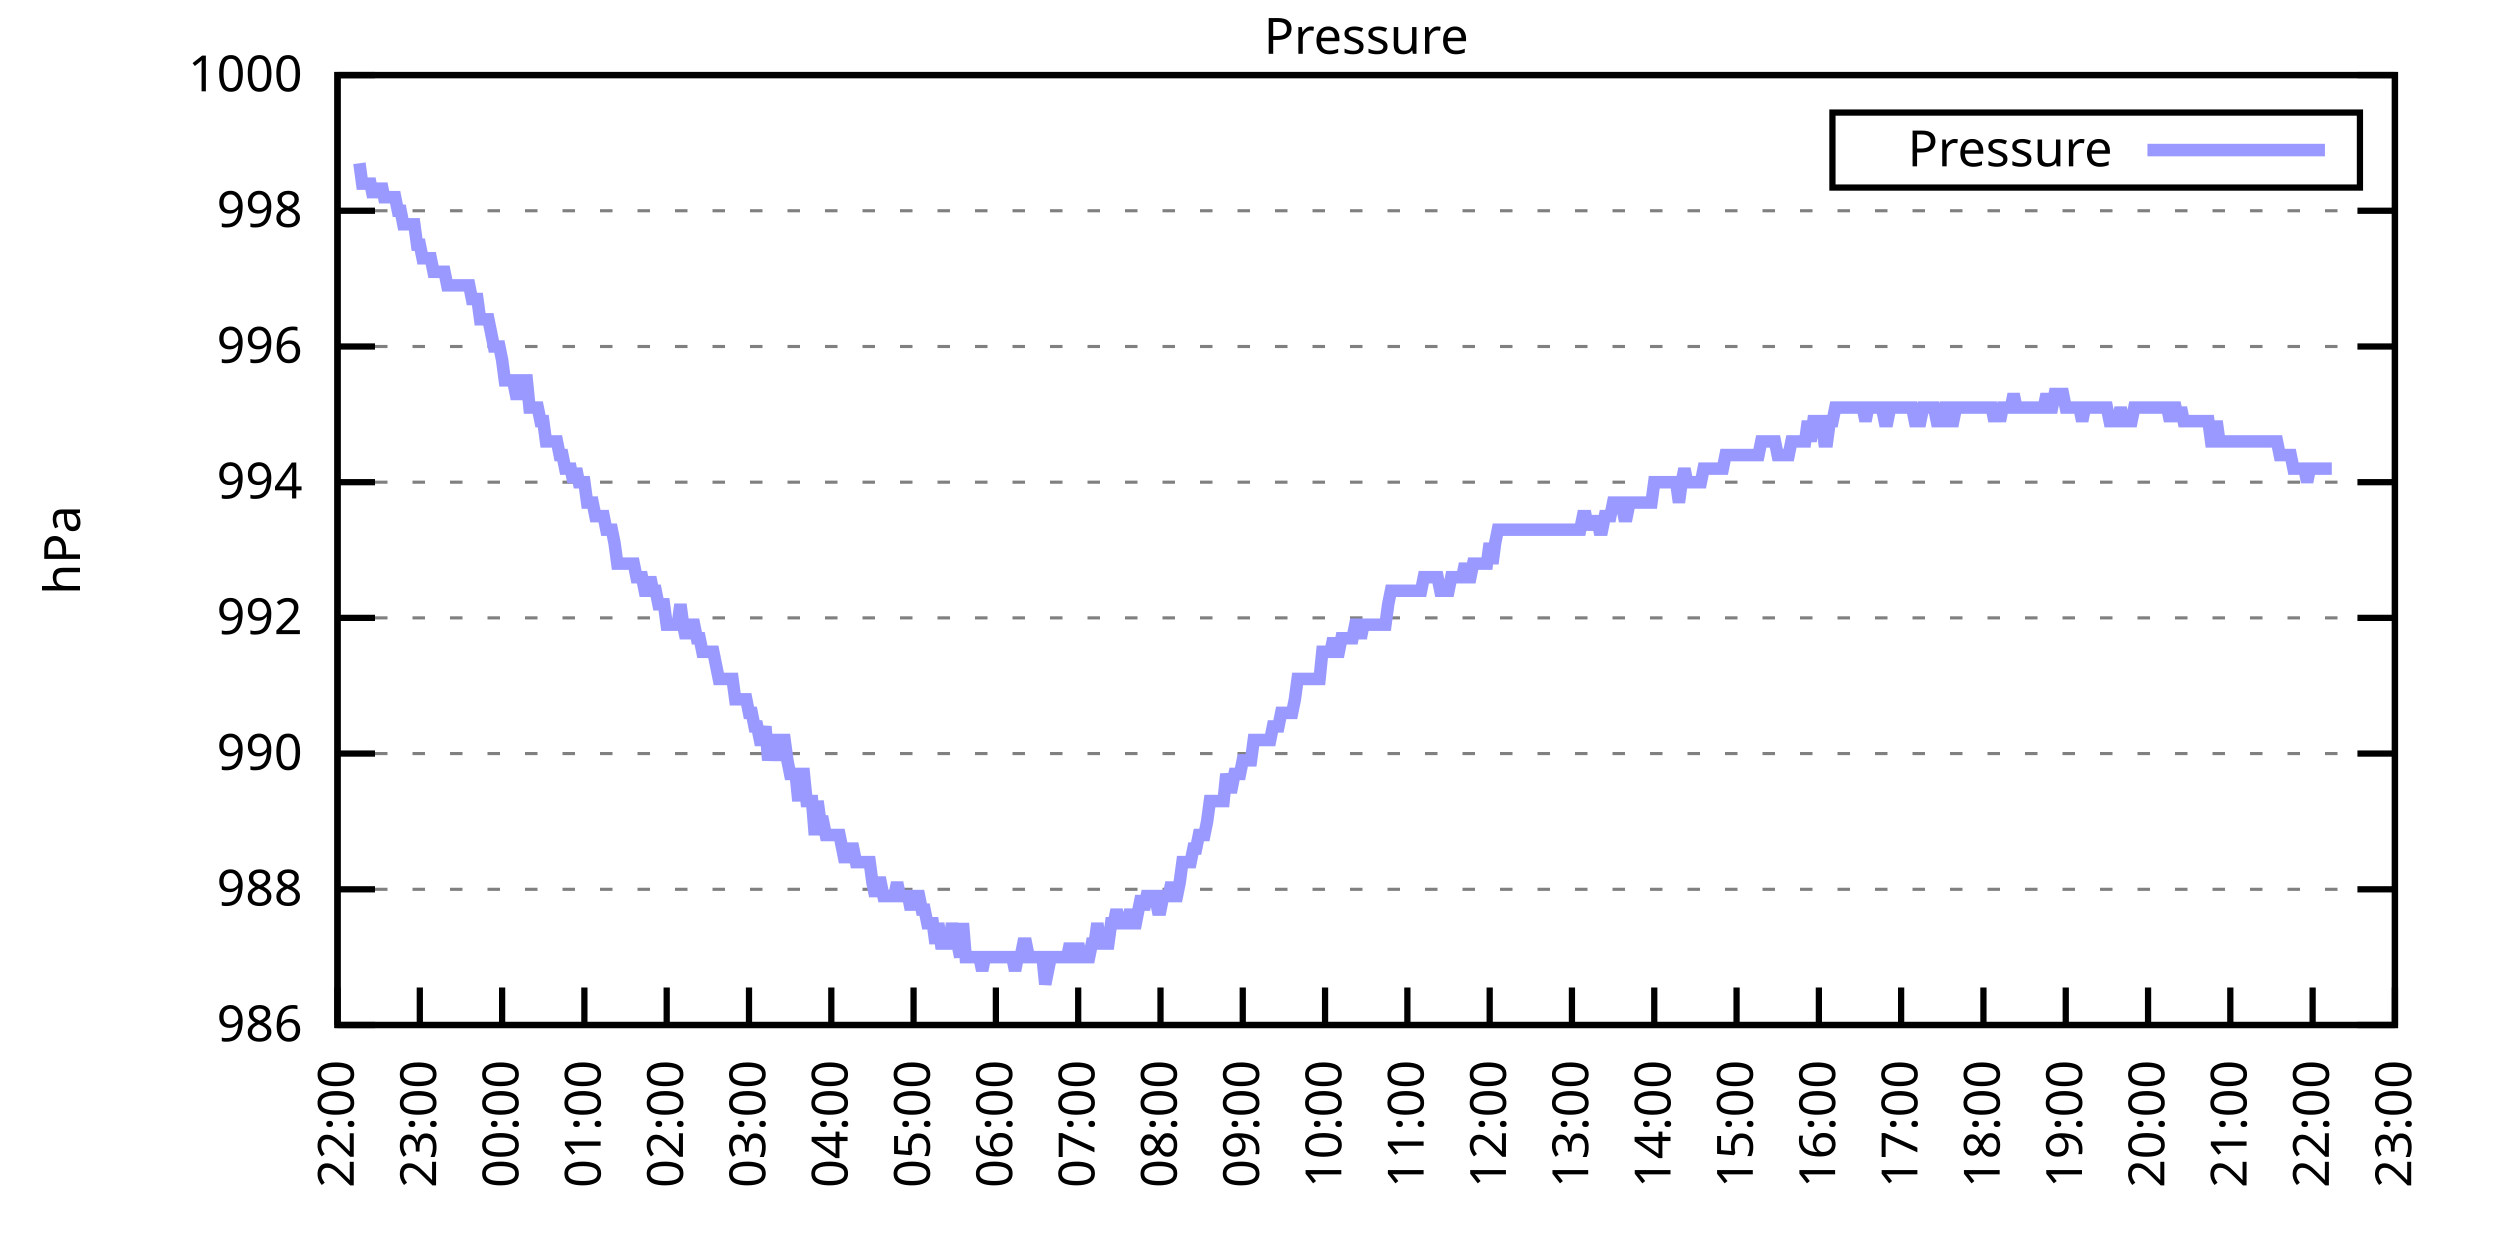
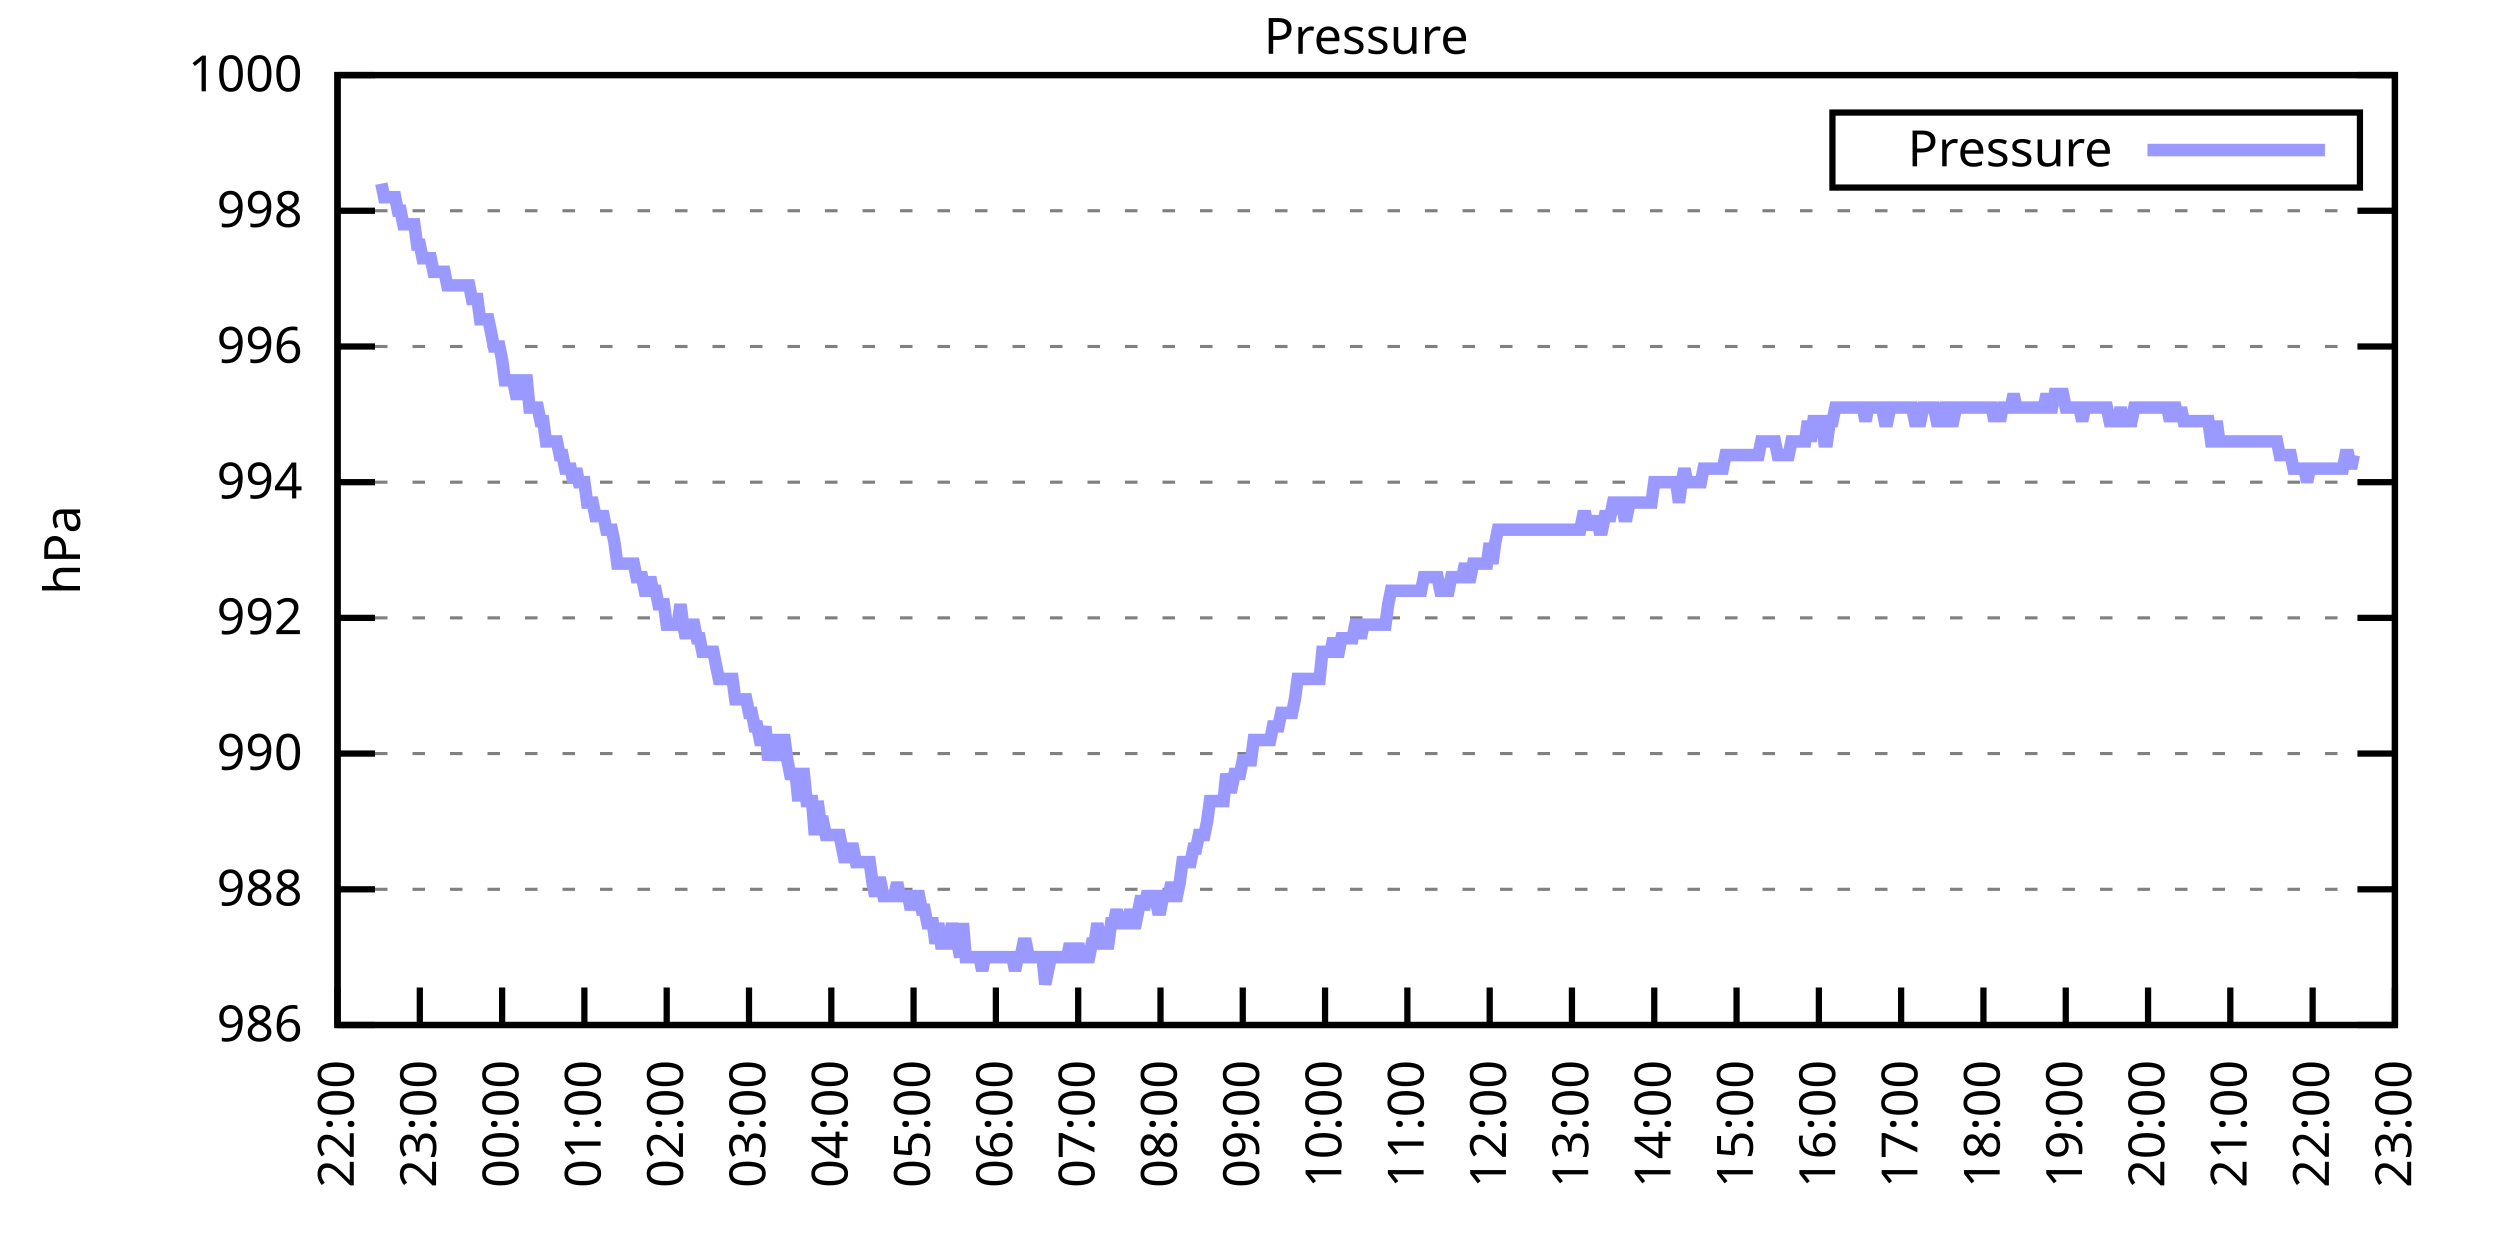
<svg xmlns="http://www.w3.org/2000/svg" xmlns:xlink="http://www.w3.org/1999/xlink" width="400" height="200" viewBox="0 0 400 200">
  <g id="gnuplot_canvas">
    <rect x="0" y="0" width="400" height="200" fill="none" />
    <defs>
      <circle id="gpDot" r="0.5" stroke-width="0.5" stroke="currentColor" />
      <path id="gpPt0" stroke-width="0.333" stroke="currentColor" d="M-1,0 h2 M0,-1 v2" />
      <path id="gpPt1" stroke-width="0.333" stroke="currentColor" d="M-1,-1 L1,1 M1,-1 L-1,1" />
      <path id="gpPt2" stroke-width="0.333" stroke="currentColor" d="M-1,0 L1,0 M0,-1 L0,1 M-1,-1 L1,1 M-1,1 L1,-1" />
      <rect id="gpPt3" stroke-width="0.333" stroke="currentColor" x="-1" y="-1" width="2" height="2" />
      <rect id="gpPt4" stroke-width="0.333" stroke="currentColor" fill="currentColor" x="-1" y="-1" width="2" height="2" />
      <circle id="gpPt5" stroke-width="0.333" stroke="currentColor" cx="0" cy="0" r="1" />
      <use xlink:href="#gpPt5" id="gpPt6" fill="currentColor" stroke="none" />
      <path id="gpPt7" stroke-width="0.333" stroke="currentColor" d="M0,-1.33 L-1.33,0.67 L1.33,0.67 z" />
      <use xlink:href="#gpPt7" id="gpPt8" fill="currentColor" stroke="none" />
      <use xlink:href="#gpPt7" id="gpPt9" stroke="currentColor" transform="rotate(180)" />
      <use xlink:href="#gpPt9" id="gpPt10" fill="currentColor" stroke="none" />
      <use xlink:href="#gpPt3" id="gpPt11" stroke="currentColor" transform="rotate(45)" />
      <use xlink:href="#gpPt11" id="gpPt12" fill="currentColor" stroke="none" />
      <path id="gpPt13" stroke-width="0.333" stroke="currentColor" d="M0,1.330 L1.265,0.411 L0.782,-1.067 L-0.782,-1.076 L-1.265,0.411 z" />
      <use xlink:href="#gpPt13" id="gpPt14" fill="currentColor" stroke="none" />
      <filter id="textbox" filterUnits="objectBoundingBox" x="0" y="0" height="1" width="1">
        <feFlood flood-color="white" flood-opacity="1" result="bgnd" />
        <feComposite in="SourceGraphic" in2="bgnd" operator="atop" />
      </filter>
      <filter id="greybox" filterUnits="objectBoundingBox" x="0" y="0" height="1" width="1">
        <feFlood flood-color="lightgrey" flood-opacity="1" result="grey" />
        <feComposite in="SourceGraphic" in2="grey" operator="atop" />
      </filter>
    </defs>
    <g fill="none" color="white" stroke="currentColor" stroke-width="1.00" stroke-linecap="butt" stroke-linejoin="miter">
</g>
    <g fill="none" color="black" stroke="currentColor" stroke-width="1.00" stroke-linecap="butt" stroke-linejoin="miter">
      <g stroke="none" shape-rendering="crispEdges">
        <polygon fill="rgb(255, 255, 255)" points="54.00,164.00 383.18,164.00 383.18,12.02 54.00,12.02 " />
      </g>
    </g>
    <g fill="none" color="black" stroke="currentColor" stroke-width="1.00" stroke-linecap="butt" stroke-linejoin="miter">
</g>
    <g fill="none" color="black" stroke="black" stroke-width="0.50" stroke-linecap="butt" stroke-linejoin="miter">
</g>
    <g fill="none" color="gray" stroke="currentColor" stroke-width="0.50" stroke-linecap="butt" stroke-linejoin="miter">
      <path stroke="gray" stroke-dasharray="2,4" class="gridline" d="M54.00,164.00 L383.19,164.00  " />
    </g>
    <g fill="none" color="gray" stroke="gray" stroke-width="1.00" stroke-linecap="butt" stroke-linejoin="miter">
</g>
    <g fill="none" color="black" stroke="currentColor" stroke-width="1.00" stroke-linecap="butt" stroke-linejoin="miter">
      <path stroke="black" d="M54.00,164.00 L60.00,164.00 M383.19,164.00 L377.19,164.00  " />
      <g transform="translate(48.40,166.60)" stroke="none" fill="black" font-family="Sans" font-size="8.00" text-anchor="end">
        <text>
          <tspan font-family="Sans"> 986</tspan>
        </text>
      </g>
    </g>
    <g fill="none" color="black" stroke="currentColor" stroke-width="1.00" stroke-linecap="butt" stroke-linejoin="miter">
</g>
    <g fill="none" color="black" stroke="black" stroke-width="0.50" stroke-linecap="butt" stroke-linejoin="miter">
</g>
    <g fill="none" color="gray" stroke="currentColor" stroke-width="0.50" stroke-linecap="butt" stroke-linejoin="miter">
      <path stroke="gray" stroke-dasharray="2,4" class="gridline" d="M54.00,142.29 L383.19,142.29  " />
    </g>
    <g fill="none" color="gray" stroke="gray" stroke-width="1.00" stroke-linecap="butt" stroke-linejoin="miter">
</g>
    <g fill="none" color="black" stroke="currentColor" stroke-width="1.00" stroke-linecap="butt" stroke-linejoin="miter">
      <path stroke="black" d="M54.00,142.29 L60.00,142.29 M383.19,142.29 L377.19,142.29  " />
      <g transform="translate(48.40,144.89)" stroke="none" fill="black" font-family="Sans" font-size="8.00" text-anchor="end">
        <text>
          <tspan font-family="Sans"> 988</tspan>
        </text>
      </g>
    </g>
    <g fill="none" color="black" stroke="currentColor" stroke-width="1.00" stroke-linecap="butt" stroke-linejoin="miter">
</g>
    <g fill="none" color="black" stroke="black" stroke-width="0.50" stroke-linecap="butt" stroke-linejoin="miter">
</g>
    <g fill="none" color="gray" stroke="currentColor" stroke-width="0.50" stroke-linecap="butt" stroke-linejoin="miter">
      <path stroke="gray" stroke-dasharray="2,4" class="gridline" d="M54.00,120.57 L383.19,120.57  " />
    </g>
    <g fill="none" color="gray" stroke="gray" stroke-width="1.00" stroke-linecap="butt" stroke-linejoin="miter">
</g>
    <g fill="none" color="black" stroke="currentColor" stroke-width="1.00" stroke-linecap="butt" stroke-linejoin="miter">
      <path stroke="black" d="M54.00,120.57 L60.00,120.57 M383.19,120.57 L377.19,120.57  " />
      <g transform="translate(48.40,123.17)" stroke="none" fill="black" font-family="Sans" font-size="8.00" text-anchor="end">
        <text>
          <tspan font-family="Sans"> 990</tspan>
        </text>
      </g>
    </g>
    <g fill="none" color="black" stroke="currentColor" stroke-width="1.00" stroke-linecap="butt" stroke-linejoin="miter">
</g>
    <g fill="none" color="black" stroke="black" stroke-width="0.50" stroke-linecap="butt" stroke-linejoin="miter">
</g>
    <g fill="none" color="gray" stroke="currentColor" stroke-width="0.50" stroke-linecap="butt" stroke-linejoin="miter">
      <path stroke="gray" stroke-dasharray="2,4" class="gridline" d="M54.00,98.86 L383.19,98.86  " />
    </g>
    <g fill="none" color="gray" stroke="gray" stroke-width="1.00" stroke-linecap="butt" stroke-linejoin="miter">
</g>
    <g fill="none" color="black" stroke="currentColor" stroke-width="1.00" stroke-linecap="butt" stroke-linejoin="miter">
      <path stroke="black" d="M54.00,98.86 L60.00,98.86 M383.19,98.86 L377.19,98.86  " />
      <g transform="translate(48.40,101.46)" stroke="none" fill="black" font-family="Sans" font-size="8.00" text-anchor="end">
        <text>
          <tspan font-family="Sans"> 992</tspan>
        </text>
      </g>
    </g>
    <g fill="none" color="black" stroke="currentColor" stroke-width="1.00" stroke-linecap="butt" stroke-linejoin="miter">
</g>
    <g fill="none" color="black" stroke="black" stroke-width="0.50" stroke-linecap="butt" stroke-linejoin="miter">
</g>
    <g fill="none" color="gray" stroke="currentColor" stroke-width="0.50" stroke-linecap="butt" stroke-linejoin="miter">
      <path stroke="gray" stroke-dasharray="2,4" class="gridline" d="M54.00,77.15 L383.19,77.15  " />
    </g>
    <g fill="none" color="gray" stroke="gray" stroke-width="1.00" stroke-linecap="butt" stroke-linejoin="miter">
</g>
    <g fill="none" color="black" stroke="currentColor" stroke-width="1.00" stroke-linecap="butt" stroke-linejoin="miter">
      <path stroke="black" d="M54.00,77.15 L60.00,77.15 M383.19,77.15 L377.19,77.15  " />
      <g transform="translate(48.40,79.75)" stroke="none" fill="black" font-family="Sans" font-size="8.00" text-anchor="end">
        <text>
          <tspan font-family="Sans"> 994</tspan>
        </text>
      </g>
    </g>
    <g fill="none" color="black" stroke="currentColor" stroke-width="1.00" stroke-linecap="butt" stroke-linejoin="miter">
</g>
    <g fill="none" color="black" stroke="black" stroke-width="0.50" stroke-linecap="butt" stroke-linejoin="miter">
</g>
    <g fill="none" color="gray" stroke="currentColor" stroke-width="0.50" stroke-linecap="butt" stroke-linejoin="miter">
      <path stroke="gray" stroke-dasharray="2,4" class="gridline" d="M54.00,55.44 L383.19,55.44  " />
    </g>
    <g fill="none" color="gray" stroke="gray" stroke-width="1.00" stroke-linecap="butt" stroke-linejoin="miter">
</g>
    <g fill="none" color="black" stroke="currentColor" stroke-width="1.00" stroke-linecap="butt" stroke-linejoin="miter">
      <path stroke="black" d="M54.00,55.44 L60.00,55.44 M383.19,55.44 L377.19,55.44  " />
      <g transform="translate(48.40,58.04)" stroke="none" fill="black" font-family="Sans" font-size="8.00" text-anchor="end">
        <text>
          <tspan font-family="Sans"> 996</tspan>
        </text>
      </g>
    </g>
    <g fill="none" color="black" stroke="currentColor" stroke-width="1.00" stroke-linecap="butt" stroke-linejoin="miter">
</g>
    <g fill="none" color="black" stroke="black" stroke-width="0.50" stroke-linecap="butt" stroke-linejoin="miter">
</g>
    <g fill="none" color="gray" stroke="currentColor" stroke-width="0.50" stroke-linecap="butt" stroke-linejoin="miter">
      <path stroke="gray" stroke-dasharray="2,4" class="gridline" d="M54.00,33.72 L383.19,33.72  " />
    </g>
    <g fill="none" color="gray" stroke="gray" stroke-width="1.00" stroke-linecap="butt" stroke-linejoin="miter">
</g>
    <g fill="none" color="black" stroke="currentColor" stroke-width="1.00" stroke-linecap="butt" stroke-linejoin="miter">
      <path stroke="black" d="M54.00,33.72 L60.00,33.72 M383.19,33.72 L377.19,33.72  " />
      <g transform="translate(48.40,36.32)" stroke="none" fill="black" font-family="Sans" font-size="8.00" text-anchor="end">
        <text>
          <tspan font-family="Sans"> 998</tspan>
        </text>
      </g>
    </g>
    <g fill="none" color="black" stroke="currentColor" stroke-width="1.00" stroke-linecap="butt" stroke-linejoin="miter">
</g>
    <g fill="none" color="black" stroke="black" stroke-width="0.50" stroke-linecap="butt" stroke-linejoin="miter">
</g>
    <g fill="none" color="gray" stroke="currentColor" stroke-width="0.50" stroke-linecap="butt" stroke-linejoin="miter">
      <path stroke="gray" stroke-dasharray="2,4" class="gridline" d="M54.00,12.01 L383.19,12.01  " />
    </g>
    <g fill="none" color="gray" stroke="gray" stroke-width="1.00" stroke-linecap="butt" stroke-linejoin="miter">
</g>
    <g fill="none" color="black" stroke="currentColor" stroke-width="1.00" stroke-linecap="butt" stroke-linejoin="miter">
      <path stroke="black" d="M54.00,12.01 L60.00,12.01 M383.19,12.01 L377.19,12.01  " />
      <g transform="translate(48.40,14.61)" stroke="none" fill="black" font-family="Sans" font-size="8.00" text-anchor="end">
        <text>
          <tspan font-family="Sans"> 1000</tspan>
        </text>
      </g>
    </g>
    <g fill="none" color="black" stroke="currentColor" stroke-width="1.00" stroke-linecap="butt" stroke-linejoin="miter">
      <path stroke="black" d="M54.00,164.00 L54.00,158.00  " />
      <g transform="translate(56.60,169.60) rotate(270.00)" stroke="none" fill="black" font-family="Sans" font-size="8.00" text-anchor="end">
        <text>
          <tspan font-family="Sans">22:00</tspan>
        </text>
      </g>
    </g>
    <g fill="none" color="black" stroke="currentColor" stroke-width="1.00" stroke-linecap="butt" stroke-linejoin="miter">
      <path stroke="black" d="M67.17,164.00 L67.17,158.00  " />
      <g transform="translate(69.77,169.60) rotate(270.00)" stroke="none" fill="black" font-family="Sans" font-size="8.00" text-anchor="end">
        <text>
          <tspan font-family="Sans">23:00</tspan>
        </text>
      </g>
    </g>
    <g fill="none" color="black" stroke="currentColor" stroke-width="1.00" stroke-linecap="butt" stroke-linejoin="miter">
      <path stroke="black" d="M80.34,164.00 L80.34,158.00  " />
      <g transform="translate(82.94,169.60) rotate(270.00)" stroke="none" fill="black" font-family="Sans" font-size="8.00" text-anchor="end">
        <text>
          <tspan font-family="Sans">00:00</tspan>
        </text>
      </g>
    </g>
    <g fill="none" color="black" stroke="currentColor" stroke-width="1.00" stroke-linecap="butt" stroke-linejoin="miter">
      <path stroke="black" d="M93.50,164.00 L93.50,158.00  " />
      <g transform="translate(96.10,169.60) rotate(270.00)" stroke="none" fill="black" font-family="Sans" font-size="8.00" text-anchor="end">
        <text>
          <tspan font-family="Sans">01:00</tspan>
        </text>
      </g>
    </g>
    <g fill="none" color="black" stroke="currentColor" stroke-width="1.00" stroke-linecap="butt" stroke-linejoin="miter">
      <path stroke="black" d="M106.67,164.00 L106.67,158.00  " />
      <g transform="translate(109.27,169.60) rotate(270.00)" stroke="none" fill="black" font-family="Sans" font-size="8.00" text-anchor="end">
        <text>
          <tspan font-family="Sans">02:00</tspan>
        </text>
      </g>
    </g>
    <g fill="none" color="black" stroke="currentColor" stroke-width="1.00" stroke-linecap="butt" stroke-linejoin="miter">
      <path stroke="black" d="M119.84,164.00 L119.84,158.00  " />
      <g transform="translate(122.44,169.60) rotate(270.00)" stroke="none" fill="black" font-family="Sans" font-size="8.00" text-anchor="end">
        <text>
          <tspan font-family="Sans">03:00</tspan>
        </text>
      </g>
    </g>
    <g fill="none" color="black" stroke="currentColor" stroke-width="1.00" stroke-linecap="butt" stroke-linejoin="miter">
      <path stroke="black" d="M133.01,164.00 L133.01,158.00  " />
      <g transform="translate(135.61,169.60) rotate(270.00)" stroke="none" fill="black" font-family="Sans" font-size="8.00" text-anchor="end">
        <text>
          <tspan font-family="Sans">04:00</tspan>
        </text>
      </g>
    </g>
    <g fill="none" color="black" stroke="currentColor" stroke-width="1.00" stroke-linecap="butt" stroke-linejoin="miter">
      <path stroke="black" d="M146.17,164.00 L146.17,158.00  " />
      <g transform="translate(148.77,169.60) rotate(270.00)" stroke="none" fill="black" font-family="Sans" font-size="8.00" text-anchor="end">
        <text>
          <tspan font-family="Sans">05:00</tspan>
        </text>
      </g>
    </g>
    <g fill="none" color="black" stroke="currentColor" stroke-width="1.00" stroke-linecap="butt" stroke-linejoin="miter">
      <path stroke="black" d="M159.34,164.00 L159.34,158.00  " />
      <g transform="translate(161.94,169.60) rotate(270.00)" stroke="none" fill="black" font-family="Sans" font-size="8.00" text-anchor="end">
        <text>
          <tspan font-family="Sans">06:00</tspan>
        </text>
      </g>
    </g>
    <g fill="none" color="black" stroke="currentColor" stroke-width="1.00" stroke-linecap="butt" stroke-linejoin="miter">
      <path stroke="black" d="M172.51,164.00 L172.51,158.00  " />
      <g transform="translate(175.11,169.60) rotate(270.00)" stroke="none" fill="black" font-family="Sans" font-size="8.00" text-anchor="end">
        <text>
          <tspan font-family="Sans">07:00</tspan>
        </text>
      </g>
    </g>
    <g fill="none" color="black" stroke="currentColor" stroke-width="1.00" stroke-linecap="butt" stroke-linejoin="miter">
      <path stroke="black" d="M185.68,164.00 L185.68,158.00  " />
      <g transform="translate(188.28,169.60) rotate(270.00)" stroke="none" fill="black" font-family="Sans" font-size="8.00" text-anchor="end">
        <text>
          <tspan font-family="Sans">08:00</tspan>
        </text>
      </g>
    </g>
    <g fill="none" color="black" stroke="currentColor" stroke-width="1.00" stroke-linecap="butt" stroke-linejoin="miter">
      <path stroke="black" d="M198.84,164.00 L198.84,158.00  " />
      <g transform="translate(201.44,169.60) rotate(270.00)" stroke="none" fill="black" font-family="Sans" font-size="8.00" text-anchor="end">
        <text>
          <tspan font-family="Sans">09:00</tspan>
        </text>
      </g>
    </g>
    <g fill="none" color="black" stroke="currentColor" stroke-width="1.00" stroke-linecap="butt" stroke-linejoin="miter">
      <path stroke="black" d="M212.01,164.00 L212.01,158.00  " />
      <g transform="translate(214.61,169.60) rotate(270.00)" stroke="none" fill="black" font-family="Sans" font-size="8.00" text-anchor="end">
        <text>
          <tspan font-family="Sans">10:00</tspan>
        </text>
      </g>
    </g>
    <g fill="none" color="black" stroke="currentColor" stroke-width="1.00" stroke-linecap="butt" stroke-linejoin="miter">
      <path stroke="black" d="M225.18,164.00 L225.18,158.00  " />
      <g transform="translate(227.78,169.60) rotate(270.00)" stroke="none" fill="black" font-family="Sans" font-size="8.00" text-anchor="end">
        <text>
          <tspan font-family="Sans">11:00</tspan>
        </text>
      </g>
    </g>
    <g fill="none" color="black" stroke="currentColor" stroke-width="1.00" stroke-linecap="butt" stroke-linejoin="miter">
      <path stroke="black" d="M238.35,164.00 L238.35,158.00  " />
      <g transform="translate(240.95,169.60) rotate(270.00)" stroke="none" fill="black" font-family="Sans" font-size="8.00" text-anchor="end">
        <text>
          <tspan font-family="Sans">12:00</tspan>
        </text>
      </g>
    </g>
    <g fill="none" color="black" stroke="currentColor" stroke-width="1.00" stroke-linecap="butt" stroke-linejoin="miter">
      <path stroke="black" d="M251.51,164.00 L251.51,158.00  " />
      <g transform="translate(254.11,169.60) rotate(270.00)" stroke="none" fill="black" font-family="Sans" font-size="8.00" text-anchor="end">
        <text>
          <tspan font-family="Sans">13:00</tspan>
        </text>
      </g>
    </g>
    <g fill="none" color="black" stroke="currentColor" stroke-width="1.00" stroke-linecap="butt" stroke-linejoin="miter">
      <path stroke="black" d="M264.68,164.00 L264.68,158.00  " />
      <g transform="translate(267.28,169.60) rotate(270.00)" stroke="none" fill="black" font-family="Sans" font-size="8.00" text-anchor="end">
        <text>
          <tspan font-family="Sans">14:00</tspan>
        </text>
      </g>
    </g>
    <g fill="none" color="black" stroke="currentColor" stroke-width="1.00" stroke-linecap="butt" stroke-linejoin="miter">
      <path stroke="black" d="M277.85,164.00 L277.85,158.00  " />
      <g transform="translate(280.45,169.60) rotate(270.00)" stroke="none" fill="black" font-family="Sans" font-size="8.00" text-anchor="end">
        <text>
          <tspan font-family="Sans">15:00</tspan>
        </text>
      </g>
    </g>
    <g fill="none" color="black" stroke="currentColor" stroke-width="1.00" stroke-linecap="butt" stroke-linejoin="miter">
      <path stroke="black" d="M291.02,164.00 L291.02,158.00  " />
      <g transform="translate(293.62,169.60) rotate(270.00)" stroke="none" fill="black" font-family="Sans" font-size="8.00" text-anchor="end">
        <text>
          <tspan font-family="Sans">16:00</tspan>
        </text>
      </g>
    </g>
    <g fill="none" color="black" stroke="currentColor" stroke-width="1.00" stroke-linecap="butt" stroke-linejoin="miter">
      <path stroke="black" d="M304.18,164.00 L304.18,158.00  " />
      <g transform="translate(306.78,169.60) rotate(270.00)" stroke="none" fill="black" font-family="Sans" font-size="8.00" text-anchor="end">
        <text>
          <tspan font-family="Sans">17:00</tspan>
        </text>
      </g>
    </g>
    <g fill="none" color="black" stroke="currentColor" stroke-width="1.00" stroke-linecap="butt" stroke-linejoin="miter">
      <path stroke="black" d="M317.35,164.00 L317.35,158.00  " />
      <g transform="translate(319.95,169.60) rotate(270.00)" stroke="none" fill="black" font-family="Sans" font-size="8.00" text-anchor="end">
        <text>
          <tspan font-family="Sans">18:00</tspan>
        </text>
      </g>
    </g>
    <g fill="none" color="black" stroke="currentColor" stroke-width="1.00" stroke-linecap="butt" stroke-linejoin="miter">
      <path stroke="black" d="M330.52,164.00 L330.52,158.00  " />
      <g transform="translate(333.12,169.60) rotate(270.00)" stroke="none" fill="black" font-family="Sans" font-size="8.00" text-anchor="end">
        <text>
          <tspan font-family="Sans">19:00</tspan>
        </text>
      </g>
    </g>
    <g fill="none" color="black" stroke="currentColor" stroke-width="1.00" stroke-linecap="butt" stroke-linejoin="miter">
      <path stroke="black" d="M343.69,164.00 L343.69,158.00  " />
      <g transform="translate(346.29,169.60) rotate(270.00)" stroke="none" fill="black" font-family="Sans" font-size="8.00" text-anchor="end">
        <text>
          <tspan font-family="Sans">20:00</tspan>
        </text>
      </g>
    </g>
    <g fill="none" color="black" stroke="currentColor" stroke-width="1.00" stroke-linecap="butt" stroke-linejoin="miter">
      <path stroke="black" d="M356.85,164.00 L356.85,158.00  " />
      <g transform="translate(359.45,169.60) rotate(270.00)" stroke="none" fill="black" font-family="Sans" font-size="8.00" text-anchor="end">
        <text>
          <tspan font-family="Sans">21:00</tspan>
        </text>
      </g>
    </g>
    <g fill="none" color="black" stroke="currentColor" stroke-width="1.00" stroke-linecap="butt" stroke-linejoin="miter">
      <path stroke="black" d="M370.02,164.00 L370.02,158.00  " />
      <g transform="translate(372.62,169.60) rotate(270.00)" stroke="none" fill="black" font-family="Sans" font-size="8.00" text-anchor="end">
        <text>
          <tspan font-family="Sans">22:00</tspan>
        </text>
      </g>
    </g>
    <g fill="none" color="black" stroke="currentColor" stroke-width="1.00" stroke-linecap="butt" stroke-linejoin="miter">
      <path stroke="black" d="M383.19,164.00 L383.19,158.00  " />
      <g transform="translate(385.79,169.60) rotate(270.00)" stroke="none" fill="black" font-family="Sans" font-size="8.00" text-anchor="end">
        <text>
          <tspan font-family="Sans">23:00</tspan>
        </text>
      </g>
    </g>
    <g fill="none" color="black" stroke="currentColor" stroke-width="1.00" stroke-linecap="butt" stroke-linejoin="miter">
</g>
    <g fill="none" color="black" stroke="currentColor" stroke-width="1.00" stroke-linecap="butt" stroke-linejoin="miter">
      <path stroke="black" d="M54.00,12.01 L54.00,164.00 L383.19,164.00 L383.19,12.01 L54.00,12.01 Z  " />
    </g>
    <g fill="none" color="black" stroke="currentColor" stroke-width="1.00" stroke-linecap="butt" stroke-linejoin="miter">
</g>
    <g fill="none" color="black" stroke="currentColor" stroke-width="1.00" stroke-linecap="butt" stroke-linejoin="miter">
      <path stroke="black" d="M293.19,30.01 L293.19,18.01 L377.59,18.01 L377.59,30.01 L293.19,30.01 Z  " />
    </g>
    <g id="Pressure_plot_1">
      <g fill="none" color="white" stroke="black" stroke-width="2.00" stroke-linecap="butt" stroke-linejoin="miter">
</g>
      <g fill="none" color="black" stroke="currentColor" stroke-width="2.00" stroke-linecap="butt" stroke-linejoin="miter">
        <g transform="translate(337.99,26.61)" stroke="none" fill="black" font-family="Sans" font-size="8.00" text-anchor="end">
          <text>
            <tspan font-family="Sans">Pressure</tspan>
          </text>
        </g>
      </g>
      <g fill="none" color="black" stroke="currentColor" stroke-width="2.00" stroke-linecap="butt" stroke-linejoin="miter">
-         <path stroke="rgb(153, 153, 255)" d="M343.59,24.01 L371.99,24.01 M57.51,26.12 L57.95,29.38 L58.39,29.38 L58.83,29.38 L59.27,29.38 L59.71,31.55   L60.14,29.38 L60.58,31.55 L61.02,29.38 L61.46,31.55 L61.90,31.55 L62.34,31.55 L62.78,31.55 L63.22,31.55   L63.66,33.72 L64.10,33.72 L64.53,35.89 L64.97,35.89 L65.41,35.89 L65.85,35.89 L66.29,35.89 L66.73,39.15   L67.17,39.15 L67.61,41.32 L68.05,41.32 L68.48,41.32 L68.92,41.32 L69.36,43.49 L69.80,43.49 L70.24,43.49   L70.68,43.49 L71.12,43.49 L71.56,45.66 L72.00,45.66 L72.43,45.66 L72.87,45.66 L73.31,45.66 L73.75,45.66   L74.19,45.66 L74.63,45.66 L75.07,45.66 L75.51,47.84 L75.95,47.84 L76.38,47.84 L76.82,51.09 L77.26,51.09   L77.70,51.09 L78.14,51.09 L78.58,53.26 L79.02,55.44 L79.46,55.44 L79.90,55.44 L80.34,57.61 L80.77,60.86   L81.21,60.86 L81.65,60.86 L82.09,60.86 L82.53,63.04 L82.97,63.04 L83.41,60.86 L83.85,60.86 L84.29,60.86   L84.72,65.21 L85.16,65.21 L85.60,65.21 L86.04,65.21 L86.48,67.38 L86.92,67.38 L87.36,70.63 L87.80,70.63   L88.24,70.63 L88.67,70.63 L89.11,70.63 L89.55,72.81 L89.99,72.81 L90.43,74.98 L90.87,74.98 L91.31,74.98   L91.75,77.15 L92.19,74.98 L92.62,77.15 L93.06,77.15 L93.50,77.15 L93.94,80.41 L94.38,80.41 L94.82,80.41   L95.26,82.58 L95.70,82.58 L96.14,82.58 L96.58,82.58 L97.01,84.75 L97.45,84.75 L97.89,84.75 L98.33,86.92   L98.77,90.18 L99.21,90.18 L99.65,90.18 L100.09,90.18 L100.53,90.18 L100.96,90.18 L101.40,90.18 L101.84,92.35   L102.28,92.35 L102.72,92.35 L103.16,94.52 L103.60,94.52 L104.04,92.35 L104.48,94.52 L104.91,94.52 L105.35,96.69   L105.79,96.69 L106.23,96.69 L106.67,99.95 L107.11,99.95 L107.55,99.95 L107.99,99.95 L108.43,99.95 L108.87,96.69   L109.30,99.95 L109.74,102.12 L110.18,99.95 L110.62,99.95 L111.06,99.95 L111.50,102.12 L111.94,102.12 L112.38,104.29   L112.82,104.29 L113.25,104.29 L113.69,104.29 L114.13,104.29 L114.57,106.46 L115.01,108.63 L115.45,108.63 L115.89,108.63   L116.33,108.63 L116.77,108.63 L117.20,108.63 L117.64,111.89 L118.08,111.89 L118.52,111.89 L118.96,111.89 L119.40,111.89   L119.84,114.06 L120.28,114.06 L120.72,116.23 L121.15,116.23 L121.59,118.40 L122.03,118.40 L122.47,116.23 L122.91,121.66   L123.35,118.40 L123.79,118.40 L124.23,118.40 L124.67,121.66 L125.11,118.40 L125.54,118.40 L125.98,121.66 L126.42,123.83   L126.86,123.83 L127.30,123.83 L127.74,128.17 L128.18,123.83 L128.62,123.83 L129.06,128.17 L129.49,128.17 L129.93,128.17   L130.37,133.60 L130.81,128.17 L131.25,131.43 L131.69,131.43 L132.13,133.60 L132.57,133.60 L133.01,133.60 L133.44,133.60   L133.88,133.60 L134.32,133.60 L134.76,135.77 L135.20,137.94 L135.64,135.77 L136.08,135.77 L136.52,135.77 L136.96,137.94   L137.39,137.94 L137.83,137.94 L138.27,137.94 L138.71,137.94 L139.15,137.94 L139.59,141.20 L140.03,143.37 L140.47,141.20   L140.91,141.20 L141.35,143.37 L141.78,143.37 L142.22,143.37 L142.66,143.37 L143.10,143.37 L143.54,141.20 L143.98,143.37   L144.42,143.37 L144.86,143.37 L145.30,143.37 L145.73,145.54 L146.17,143.37 L146.61,143.37 L147.05,143.37 L147.49,145.54   L147.93,145.54 L148.37,147.72 L148.81,147.72 L149.25,147.72 L149.68,150.97 L150.12,147.72 L150.56,150.97 L151.00,150.97   L151.44,150.97 L151.88,150.97 L152.32,147.72 L152.76,150.97 L153.20,150.97 L153.63,153.14 L154.07,147.72 L154.51,153.14   L154.95,153.14 L155.39,153.14 L155.83,153.14 L156.27,153.14 L156.71,153.14 L157.15,155.31 L157.59,153.14 L158.02,153.14   L158.46,153.14 L158.90,153.14 L159.34,153.14 L159.78,153.14 L160.22,153.14 L160.66,153.14 L161.10,153.14 L161.54,153.14   L161.97,153.14 L162.41,155.31 L162.85,153.14 L163.29,153.14 L163.73,150.97 L164.17,150.97 L164.61,153.14 L165.05,153.14   L165.49,153.14 L165.92,153.14 L166.36,153.14 L166.80,153.14 L167.24,157.49 L167.68,155.31 L168.12,153.14 L168.56,153.14   L169.00,153.14 L169.44,153.14 L169.87,153.14 L170.31,153.14 L170.75,153.14 L171.19,150.97 L171.63,153.14 L172.07,153.14   L172.51,150.97 L172.95,153.14 L173.39,153.14 L173.83,153.14 L174.26,153.14 L174.70,150.97 L175.14,150.97 L175.58,147.72   L176.02,150.97 L176.46,150.97 L176.90,150.97 L177.34,150.97 L177.78,147.72 L178.21,147.72 L178.65,145.54 L179.09,147.72   L179.53,147.72 L179.97,147.72 L180.41,147.72 L180.85,145.54 L181.29,147.72 L181.73,147.72 L182.16,145.54 L182.60,143.37   L183.04,145.54 L183.48,143.37 L183.92,143.37 L184.36,143.37 L184.80,143.37 L185.24,145.54 L185.68,145.54 L186.11,143.37   L186.55,143.37 L186.99,143.37 L187.43,141.20 L187.87,143.37 L188.31,143.37 L188.75,141.20 L189.19,137.94 L189.63,137.94   L190.07,137.94 L190.50,137.94 L190.94,135.77 L191.38,135.77 L191.82,133.60 L192.26,133.60 L192.70,133.60 L193.14,131.43   L193.58,128.17 L194.02,128.17 L194.45,128.17 L194.89,128.17 L195.33,128.17 L195.77,128.17 L196.21,123.83 L196.65,126.00   L197.09,126.00 L197.53,123.83 L197.97,123.83 L198.40,123.83 L198.84,121.66 L199.28,121.66 L199.72,121.66 L200.16,121.66   L200.60,118.40 L201.04,118.40 L201.48,118.40 L201.92,118.40 L202.35,118.40 L202.79,118.40 L203.23,118.40 L203.67,116.23   L204.11,116.23 L204.55,116.23 L204.99,114.06 L205.43,114.06 L205.87,114.06 L206.31,114.06 L206.74,114.06 L207.18,111.89   L207.62,108.63 L208.06,108.63 L208.50,108.63 L208.94,108.63 L209.38,108.63 L209.82,108.63 L210.26,108.63 L210.69,108.63   L211.13,108.63 L211.57,104.29 L212.01,104.29 L212.45,104.29 L212.89,104.29 L213.33,102.12 L213.77,104.29 L214.21,104.29   L214.64,102.12 L215.08,102.12 L215.52,102.12 L215.96,102.12 L216.40,102.12 L216.84,99.95 L217.28,99.95 L217.72,102.12   L218.16,99.95 L218.60,99.95 L219.03,99.95 L219.47,99.95 L219.91,99.95 L220.35,99.95 L220.79,99.95 L221.23,99.95   L221.67,99.95 L222.11,96.69 L222.55,94.52 L222.98,94.52 L223.42,94.52 L223.86,94.52 L224.30,94.52 L224.74,94.52   L225.18,94.52 L225.62,94.52 L226.06,94.52 L226.50,94.52 L226.93,94.52 L227.37,94.52 L227.81,92.35 L228.25,92.35   L228.69,92.35 L229.13,92.35 L229.57,92.35 L230.01,92.35 L230.45,94.52 L230.88,94.52 L231.32,94.52 L231.76,94.52   L232.20,92.35 L232.64,92.35 L233.08,92.35 L233.52,92.35 L233.96,92.35 L234.40,90.18 L234.84,92.35 L235.27,92.35   L235.71,90.18 L236.15,90.18 L236.59,90.18 L237.03,90.18 L237.47,90.18 L237.91,90.18 L238.35,86.92 L238.79,90.18   L239.22,86.92 L239.66,84.75 L240.10,84.75 L240.54,84.75 L240.98,84.75 L241.42,84.75 L241.86,84.75 L242.30,84.75   L242.74,84.75 L243.17,84.75 L243.61,84.75 L244.05,84.75 L244.49,84.75 L244.93,84.75 L245.37,84.75 L245.81,84.75   L246.25,84.75 L246.69,84.75 L247.12,84.75 L247.56,84.75 L248.00,84.75 L248.44,84.75 L248.88,84.75 L249.32,84.75   L249.76,84.75 L250.20,84.75 L250.64,84.75 L251.08,84.75 L251.51,84.75 L251.95,84.75 L252.39,84.75 L252.83,84.75   L253.27,82.58 L253.71,82.58 L254.15,84.75 L254.59,82.58 L255.03,84.75 L255.46,82.58 L255.90,84.75 L256.34,84.75   L256.78,82.58 L257.22,82.58 L257.66,82.58 L258.10,80.41 L258.54,80.41 L258.98,80.41 L259.41,80.41 L259.85,82.58   L260.29,82.58 L260.73,80.41 L261.17,80.41 L261.61,80.41 L262.05,80.41 L262.49,80.41 L262.93,80.41 L263.36,80.41   L263.80,80.41 L264.24,80.41 L264.68,77.15 L265.12,77.15 L265.56,77.15 L266.00,77.15 L266.44,77.15 L266.88,77.15   L267.32,77.15 L267.75,77.15 L268.19,77.15 L268.63,80.41 L269.07,77.15 L269.51,74.98 L269.95,77.15 L270.39,77.15   L270.83,77.15 L271.27,77.15 L271.70,77.15 L272.14,77.15 L272.58,74.98 L273.02,74.98 L273.46,74.98 L273.90,74.98   L274.34,74.98 L274.78,74.98 L275.22,74.98 L275.65,74.98 L276.09,72.81 L276.53,72.81 L276.97,72.81 L277.41,72.81   L277.85,72.81 L278.29,72.81 L278.73,72.81 L279.17,72.81 L279.60,72.81 L280.04,72.81 L280.48,72.81 L280.92,72.81   L281.36,72.81 L281.80,70.63 L282.24,70.63 L282.68,70.63 L283.12,70.63 L283.56,70.63 L283.99,70.63 L284.43,72.81   L284.87,72.81 L285.31,72.81 L285.75,72.81 L286.19,72.81 L286.63,70.63 L287.07,70.63 L287.51,70.63 L287.94,70.63   L288.38,70.63 L288.82,70.63 L289.26,67.38 L289.70,70.63 L290.14,67.38 L290.58,67.38 L291.02,67.38 L291.46,67.38   L291.89,70.63 L292.33,70.63 L292.77,67.38 L293.21,67.38 L293.65,65.21 L294.09,65.21 L294.53,65.21 L294.97,65.21   L295.41,65.21 L295.84,65.21 L296.28,65.21 L296.72,65.21 L297.16,65.21 L297.60,65.21 L298.04,65.21 L298.48,67.38   L298.92,65.21 L299.36,65.21 L299.80,65.21 L300.23,65.21 L300.67,65.21 L301.11,65.21 L301.55,67.38 L301.99,67.38   L302.43,65.21 L302.87,65.21 L303.31,65.21 L303.75,65.21 L304.18,65.21 L304.62,65.21 L305.06,65.21 L305.50,65.21   L305.94,65.21 L306.38,67.38 L306.82,67.38 L307.26,67.38 L307.70,65.21 L308.13,65.21 L308.57,65.21 L309.01,65.21   L309.45,65.21 L309.89,67.38 L310.33,67.38 L310.77,67.38 L311.21,65.21 L311.65,65.21 L312.08,67.38 L312.52,67.38   L312.96,65.21 L313.40,65.21 L313.84,65.21 L314.28,65.21 L314.72,65.21 L315.16,65.21 L315.60,65.21 L316.04,65.21   L316.47,65.21 L316.91,65.21 L317.35,65.21 L317.79,65.21 L318.23,65.21 L318.67,65.21 L319.11,67.38 L319.55,65.21   L319.99,67.38 L320.42,65.21 L320.86,65.21 L321.30,65.21 L321.74,65.21 L322.18,63.04 L322.62,65.21 L323.06,65.21   L323.50,65.21 L323.94,65.21 L324.37,65.21 L324.81,65.21 L325.25,65.21 L325.69,65.21 L326.13,65.21 L326.57,65.21   L327.01,65.21 L327.45,63.04 L327.89,65.21 L328.33,65.21 L328.76,63.04 L329.20,63.04 L329.64,63.04 L330.08,63.04   L330.52,65.21 L330.96,65.21 L331.40,65.21 L331.84,65.21 L332.28,65.21 L332.71,65.21 L333.15,67.38 L333.59,65.21   L334.03,65.21 L334.47,65.21 L334.91,65.21 L335.35,65.21 L335.79,65.21 L336.23,65.21 L336.66,65.21 L337.10,65.21   L337.54,67.38 L337.98,67.38 L338.42,67.38 L338.86,67.38 L339.30,65.21 L339.74,67.38 L340.18,67.38 L340.61,67.38   L341.05,67.38 L341.49,65.21 L341.93,65.21 L342.37,65.21 L342.81,65.21 L343.25,65.21 L343.69,65.21 L344.13,65.21   L344.57,65.21 L345.00,65.21 L345.44,65.21 L345.88,65.21 L346.32,65.21 L346.76,65.21 L347.20,67.38 L347.64,65.21   L348.08,65.21 L348.52,67.38 L348.95,65.21 L349.39,67.38 L349.83,67.38 L350.27,67.38 L350.71,67.38 L351.15,67.38   L351.59,67.38 L352.03,67.38 L352.47,67.38 L352.90,67.38 L353.34,67.38 L353.78,70.63 L354.22,70.63 L354.66,67.38   L355.10,70.63 L355.54,70.63 L355.98,70.63 L356.42,70.63 L356.85,70.63 L357.29,70.63 L357.73,70.63 L358.17,70.63   L358.61,70.63 L359.05,70.63 L359.49,70.63 L359.93,70.63 L360.37,70.63 L360.81,70.63 L361.24,70.63 L361.68,70.63   L362.12,70.63 L362.56,70.63 L363.00,70.63 L363.44,70.63 L363.88,70.63 L364.32,70.63 L364.76,72.81 L365.19,72.81   L365.63,72.81 L366.07,72.81 L366.51,72.81 L366.95,74.98 L367.39,74.98 L367.83,74.98 L368.27,74.98 L368.71,74.98   L369.14,77.15 L369.58,74.98 L370.02,74.98 L370.46,74.98 L370.90,74.98 L371.34,74.98 L371.78,74.98 L372.22,74.98   L372.66,74.98 L373.09,74.98  " />
+         <path stroke="rgb(153, 153, 255)" d="M343.59,24.01 L371.99,24.01 M61.02,29.38 L61.46,31.55 L61.90,31.55 L62.34,31.55 L62.78,31.55 L63.22,31.55   L63.66,33.72 L64.10,33.72 L64.53,35.89 L64.97,35.89 L65.41,35.89 L65.85,35.89 L66.29,35.89 L66.73,39.15   L67.17,39.15 L67.61,41.32 L68.05,41.32 L68.48,41.32 L68.92,41.32 L69.36,43.49 L69.80,43.49 L70.24,43.49   L70.68,43.49 L71.12,43.49 L71.56,45.66 L72.00,45.66 L72.43,45.66 L72.87,45.66 L73.31,45.66 L73.75,45.66   L74.19,45.66 L74.63,45.66 L75.07,45.66 L75.51,47.84 L75.95,47.84 L76.38,47.84 L76.82,51.09 L77.26,51.09   L77.70,51.09 L78.14,51.09 L78.58,53.26 L79.02,55.44 L79.46,55.44 L79.90,55.44 L80.34,57.61 L80.77,60.86   L81.21,60.86 L81.65,60.86 L82.09,60.86 L82.53,63.04 L82.97,63.04 L83.41,60.86 L83.85,60.86 L84.29,60.86   L84.72,65.21 L85.16,65.21 L85.60,65.21 L86.04,65.21 L86.48,67.38 L86.92,67.38 L87.36,70.63 L87.80,70.63   L88.24,70.63 L88.67,70.63 L89.11,70.63 L89.55,72.81 L89.99,72.81 L90.43,74.98 L90.87,74.98 L91.31,74.98   L91.75,77.15 L92.19,74.98 L92.62,77.15 L93.06,77.15 L93.50,77.15 L93.94,80.41 L94.38,80.41 L94.82,80.41   L95.26,82.58 L95.70,82.58 L96.14,82.58 L96.58,82.58 L97.01,84.75 L97.45,84.75 L97.89,84.75 L98.33,86.92   L98.77,90.18 L99.21,90.18 L99.65,90.18 L100.09,90.18 L100.53,90.18 L100.96,90.18 L101.40,90.18 L101.84,92.35   L102.28,92.35 L102.72,92.35 L103.16,94.52 L103.60,94.52 L104.04,92.35 L104.48,94.52 L104.91,94.52 L105.35,96.69   L105.79,96.69 L106.23,96.69 L106.67,99.95 L107.11,99.95 L107.55,99.95 L107.99,99.95 L108.43,99.95 L108.87,96.69   L109.30,99.95 L109.74,102.12 L110.18,99.95 L110.62,99.95 L111.06,99.95 L111.50,102.12 L111.94,102.12 L112.38,104.29   L112.82,104.29 L113.25,104.29 L113.69,104.29 L114.13,104.29 L114.57,106.46 L115.01,108.63 L115.45,108.63 L115.89,108.63   L116.33,108.63 L116.77,108.63 L117.20,108.63 L117.64,111.89 L118.08,111.89 L118.52,111.89 L118.96,111.89 L119.40,111.89   L119.84,114.06 L120.28,114.06 L120.72,116.23 L121.15,116.23 L121.59,118.40 L122.03,118.40 L122.47,116.23 L122.91,121.66   L123.35,118.40 L123.79,118.40 L124.23,118.40 L124.67,121.66 L125.11,118.40 L125.54,118.40 L125.98,121.66 L126.42,123.83   L126.86,123.83 L127.30,123.83 L127.74,128.17 L128.18,123.83 L128.62,123.83 L129.06,128.17 L129.49,128.17 L129.93,128.17   L130.37,133.60 L130.81,128.17 L131.25,131.43 L131.69,131.43 L132.13,133.60 L132.57,133.60 L133.01,133.60 L133.44,133.60   L133.88,133.60 L134.32,133.60 L134.76,135.77 L135.20,137.94 L135.64,135.77 L136.08,135.77 L136.52,135.77 L136.96,137.94   L137.39,137.94 L137.83,137.94 L138.27,137.94 L138.71,137.94 L139.15,137.94 L139.59,141.20 L140.03,143.37 L140.47,141.20   L140.91,141.20 L141.35,143.37 L141.78,143.37 L142.22,143.37 L142.66,143.37 L143.10,143.37 L143.54,141.20 L143.98,143.37   L144.42,143.37 L144.86,143.37 L145.30,143.37 L145.73,145.54 L146.17,143.37 L146.61,143.37 L147.05,143.37 L147.49,145.54   L147.93,145.54 L148.37,147.72 L148.81,147.72 L149.25,147.72 L149.68,150.97 L150.12,147.72 L150.56,150.97 L151.00,150.97   L151.44,150.97 L151.88,150.97 L152.32,147.72 L152.76,150.97 L153.20,150.97 L153.63,153.14 L154.07,147.72 L154.51,153.14   L154.95,153.14 L155.39,153.14 L155.83,153.14 L156.27,153.14 L156.71,153.14 L157.15,155.31 L157.59,153.14 L158.02,153.14   L158.46,153.14 L158.90,153.14 L159.34,153.14 L159.78,153.14 L160.22,153.14 L160.66,153.14 L161.10,153.14 L161.54,153.14   L161.97,153.14 L162.41,155.31 L162.85,153.14 L163.29,153.14 L163.73,150.97 L164.17,150.97 L164.61,153.14 L165.05,153.14   L165.49,153.14 L165.92,153.14 L166.36,153.14 L166.80,153.14 L167.24,157.49 L167.68,155.31 L168.12,153.14 L168.56,153.14   L169.00,153.14 L169.44,153.14 L169.87,153.14 L170.31,153.14 L170.75,153.14 L171.19,150.97 L171.63,153.14 L172.07,153.14   L172.51,150.97 L172.95,153.14 L173.39,153.14 L173.83,153.14 L174.26,153.14 L174.70,150.97 L175.14,150.97 L175.58,147.72   L176.02,150.97 L176.46,150.97 L176.90,150.97 L177.34,150.97 L177.78,147.72 L178.21,147.72 L178.65,145.54 L179.09,147.72   L179.53,147.72 L179.97,147.72 L180.41,147.72 L180.85,145.54 L181.29,147.72 L181.73,147.72 L182.16,145.54 L182.60,143.37   L183.04,145.54 L183.48,143.37 L183.92,143.37 L184.36,143.37 L184.80,143.37 L185.24,145.54 L185.68,145.54 L186.11,143.37   L186.55,143.37 L186.99,143.37 L187.43,141.20 L187.87,143.37 L188.31,143.37 L188.75,141.20 L189.19,137.94 L189.63,137.94   L190.07,137.94 L190.50,137.94 L190.94,135.77 L191.38,135.77 L191.82,133.60 L192.26,133.60 L192.70,133.60 L193.14,131.43   L193.58,128.17 L194.02,128.17 L194.45,128.17 L194.89,128.17 L195.33,128.17 L195.77,128.17 L196.21,123.83 L196.65,126.00   L197.09,126.00 L197.53,123.83 L197.97,123.83 L198.40,123.83 L198.84,121.66 L199.28,121.66 L199.72,121.66 L200.16,121.66   L200.60,118.40 L201.04,118.40 L201.48,118.40 L201.92,118.40 L202.35,118.40 L202.79,118.40 L203.23,118.40 L203.67,116.23   L204.11,116.23 L204.55,116.23 L204.99,114.06 L205.43,114.06 L205.87,114.06 L206.31,114.06 L206.74,114.06 L207.18,111.89   L207.62,108.63 L208.06,108.63 L208.50,108.63 L208.94,108.63 L209.38,108.63 L209.82,108.63 L210.26,108.63 L210.69,108.63   L211.13,108.63 L211.57,104.29 L212.01,104.29 L212.45,104.29 L212.89,104.29 L213.33,102.12 L213.77,104.29 L214.21,104.29   L214.64,102.12 L215.08,102.12 L215.52,102.12 L215.96,102.12 L216.40,102.12 L216.84,99.95 L217.28,99.95 L217.72,102.12   L218.16,99.95 L218.60,99.95 L219.03,99.95 L219.47,99.95 L219.91,99.95 L220.35,99.95 L220.79,99.95 L221.23,99.95   L221.67,99.95 L222.11,96.69 L222.55,94.52 L222.98,94.52 L223.42,94.52 L223.86,94.52 L224.30,94.52 L224.74,94.52   L225.18,94.52 L225.62,94.52 L226.06,94.52 L226.50,94.52 L226.93,94.52 L227.37,94.52 L227.81,92.35 L228.25,92.35   L228.69,92.35 L229.13,92.35 L229.57,92.35 L230.01,92.35 L230.45,94.52 L230.88,94.52 L231.32,94.52 L231.76,94.52   L232.20,92.35 L232.64,92.35 L233.08,92.35 L233.52,92.35 L233.96,92.35 L234.40,90.18 L234.84,92.35 L235.27,92.35   L235.71,90.18 L236.15,90.18 L236.59,90.18 L237.03,90.18 L237.47,90.18 L237.91,90.18 L238.35,86.92 L238.79,90.18   L239.22,86.92 L239.66,84.75 L240.10,84.75 L240.54,84.75 L240.98,84.75 L241.42,84.75 L241.86,84.75 L242.30,84.75   L242.74,84.75 L243.17,84.75 L243.61,84.75 L244.05,84.75 L244.49,84.75 L244.93,84.75 L245.37,84.75 L245.81,84.75   L246.25,84.75 L246.69,84.75 L247.12,84.75 L247.56,84.75 L248.00,84.75 L248.44,84.75 L248.88,84.75 L249.32,84.75   L249.76,84.75 L250.20,84.75 L250.64,84.75 L251.08,84.75 L251.51,84.75 L251.95,84.75 L252.39,84.75 L252.83,84.75   L253.27,82.58 L253.71,82.58 L254.15,84.75 L254.59,82.58 L255.03,84.75 L255.46,82.58 L255.90,84.75 L256.34,84.75   L256.78,82.58 L257.22,82.58 L257.66,82.58 L258.10,80.41 L258.54,80.41 L258.98,80.41 L259.41,80.41 L259.85,82.58   L260.29,82.58 L260.73,80.41 L261.17,80.41 L261.61,80.41 L262.05,80.41 L262.49,80.41 L262.93,80.41 L263.36,80.41   L263.80,80.41 L264.24,80.41 L264.68,77.15 L265.12,77.15 L265.56,77.15 L266.00,77.15 L266.44,77.15 L266.88,77.15   L267.32,77.15 L267.75,77.15 L268.19,77.15 L268.63,80.41 L269.07,77.15 L269.51,74.98 L269.95,77.15 L270.39,77.15   L270.83,77.15 L271.27,77.15 L271.70,77.15 L272.14,77.15 L272.58,74.98 L273.02,74.98 L273.46,74.98 L273.90,74.98   L274.34,74.98 L274.78,74.98 L275.22,74.98 L275.65,74.98 L276.09,72.81 L276.53,72.81 L276.97,72.81 L277.41,72.81   L277.85,72.81 L278.29,72.81 L278.73,72.81 L279.17,72.81 L279.60,72.81 L280.04,72.81 L280.48,72.81 L280.92,72.81   L281.36,72.81 L281.80,70.63 L282.24,70.63 L282.68,70.63 L283.12,70.63 L283.56,70.63 L283.99,70.63 L284.43,72.81   L284.87,72.81 L285.31,72.81 L285.75,72.81 L286.19,72.81 L286.63,70.63 L287.07,70.63 L287.51,70.63 L287.94,70.63   L288.38,70.63 L288.82,70.63 L289.26,67.38 L289.70,70.63 L290.14,67.38 L290.58,67.38 L291.02,67.38 L291.46,67.38   L291.89,70.63 L292.33,70.63 L292.77,67.38 L293.21,67.38 L293.65,65.21 L294.09,65.21 L294.53,65.21 L294.97,65.21   L295.41,65.21 L295.84,65.21 L296.28,65.21 L296.72,65.21 L297.16,65.21 L297.60,65.21 L298.04,65.21 L298.48,67.38   L298.92,65.21 L299.36,65.21 L299.80,65.21 L300.23,65.21 L300.67,65.21 L301.11,65.21 L301.55,67.38 L301.99,67.38   L302.43,65.21 L302.87,65.21 L303.31,65.21 L303.75,65.21 L304.18,65.21 L304.62,65.21 L305.06,65.21 L305.50,65.21   L305.94,65.21 L306.38,67.38 L306.82,67.38 L307.26,67.38 L307.70,65.21 L308.13,65.21 L308.57,65.21 L309.01,65.21   L309.45,65.21 L309.89,67.38 L310.33,67.38 L310.77,67.38 L311.21,65.21 L311.65,65.21 L312.08,67.38 L312.52,67.38   L312.96,65.21 L313.40,65.21 L313.84,65.21 L314.28,65.21 L314.72,65.21 L315.16,65.21 L315.60,65.21 L316.04,65.21   L316.47,65.21 L316.91,65.21 L317.35,65.21 L317.79,65.21 L318.23,65.21 L318.67,65.21 L319.11,67.38 L319.55,65.21   L319.99,67.38 L320.42,65.21 L320.86,65.21 L321.30,65.21 L321.74,65.21 L322.18,63.04 L322.62,65.21 L323.06,65.21   L323.50,65.21 L323.94,65.21 L324.37,65.21 L324.81,65.21 L325.25,65.21 L325.69,65.21 L326.13,65.21 L326.57,65.21   L327.01,65.21 L327.45,63.04 L327.89,65.21 L328.33,65.21 L328.76,63.04 L329.20,63.04 L329.64,63.04 L330.08,63.04   L330.52,65.21 L330.96,65.21 L331.40,65.21 L331.84,65.21 L332.28,65.21 L332.71,65.21 L333.15,67.38 L333.59,65.21   L334.03,65.21 L334.47,65.21 L334.91,65.21 L335.35,65.21 L335.79,65.21 L336.23,65.21 L336.66,65.21 L337.10,65.21   L337.54,67.38 L337.98,67.38 L338.42,67.38 L338.86,67.38 L339.30,65.21 L339.74,67.38 L340.18,67.38 L340.61,67.38   L341.05,67.38 L341.49,65.21 L341.93,65.21 L342.37,65.21 L342.81,65.21 L343.25,65.21 L343.69,65.21 L344.13,65.21   L344.57,65.21 L345.00,65.21 L345.44,65.21 L345.88,65.21 L346.32,65.21 L346.76,65.21 L347.20,67.38 L347.64,65.21   L348.08,65.21 L348.52,67.38 L348.95,65.21 L349.39,67.38 L349.83,67.38 L350.27,67.38 L350.71,67.38 L351.15,67.38   L351.59,67.38 L352.03,67.38 L352.47,67.38 L352.90,67.38 L353.34,67.38 L353.78,70.63 L354.22,70.63 L354.66,67.38   L355.10,70.63 L355.54,70.63 L355.98,70.63 L356.42,70.63 L356.85,70.63 L357.29,70.63 L357.73,70.63 L358.17,70.63   L358.61,70.63 L359.05,70.63 L359.49,70.63 L359.93,70.63 L360.37,70.63 L360.81,70.63 L361.24,70.63 L361.68,70.63   L362.12,70.63 L362.56,70.63 L363.00,70.63 L363.44,70.63 L363.88,70.63 L364.32,70.63 L364.76,72.81 L365.19,72.81   L365.63,72.81 L366.07,72.81 L366.51,72.81 L366.95,74.98 L367.39,74.98 L367.83,74.98 L368.27,74.98 L368.71,74.98   L369.14,77.15 L369.58,74.98 L370.02,74.98 L370.46,74.98 L370.90,74.98 L371.34,74.98 L371.78,74.98 L372.22,74.98   L372.66,74.98 L373.09,74.98 L373.53,74.98 L373.97,74.98 L374.41,74.98 L374.85,74.98 L375.29,72.81 L375.73,72.81   L376.17,74.98 L376.61,72.81  " />
      </g>
    </g>
    <g fill="none" color="black" stroke="currentColor" stroke-width="2.00" stroke-linecap="butt" stroke-linejoin="miter">
</g>
    <g fill="none" color="black" stroke="black" stroke-width="1.00" stroke-linecap="butt" stroke-linejoin="miter">
</g>
    <g fill="none" color="black" stroke="currentColor" stroke-width="1.00" stroke-linecap="butt" stroke-linejoin="miter">
      <path stroke="black" d="M54.00,12.01 L54.00,164.00 L383.19,164.00 L383.19,12.01 L54.00,12.01 Z  " />
      <g transform="translate(12.80,88.01) rotate(270.00)" stroke="none" fill="black" font-family="Sans" font-size="8.00" text-anchor="middle">
        <text>
          <tspan font-family="Sans">hPa</tspan>
        </text>
      </g>
    </g>
    <g fill="none" color="black" stroke="currentColor" stroke-width="1.00" stroke-linecap="butt" stroke-linejoin="miter">
</g>
    <g fill="none" color="black" stroke="currentColor" stroke-width="1.00" stroke-linecap="butt" stroke-linejoin="miter">
      <g transform="translate(218.59,8.61)" stroke="none" fill="black" font-family="Sans" font-size="8.00" text-anchor="middle">
        <text>
          <tspan font-family="Sans">Pressure</tspan>
        </text>
      </g>
    </g>
    <g fill="none" color="black" stroke="currentColor" stroke-width="1.00" stroke-linecap="butt" stroke-linejoin="miter">
</g>
  </g>
</svg>
